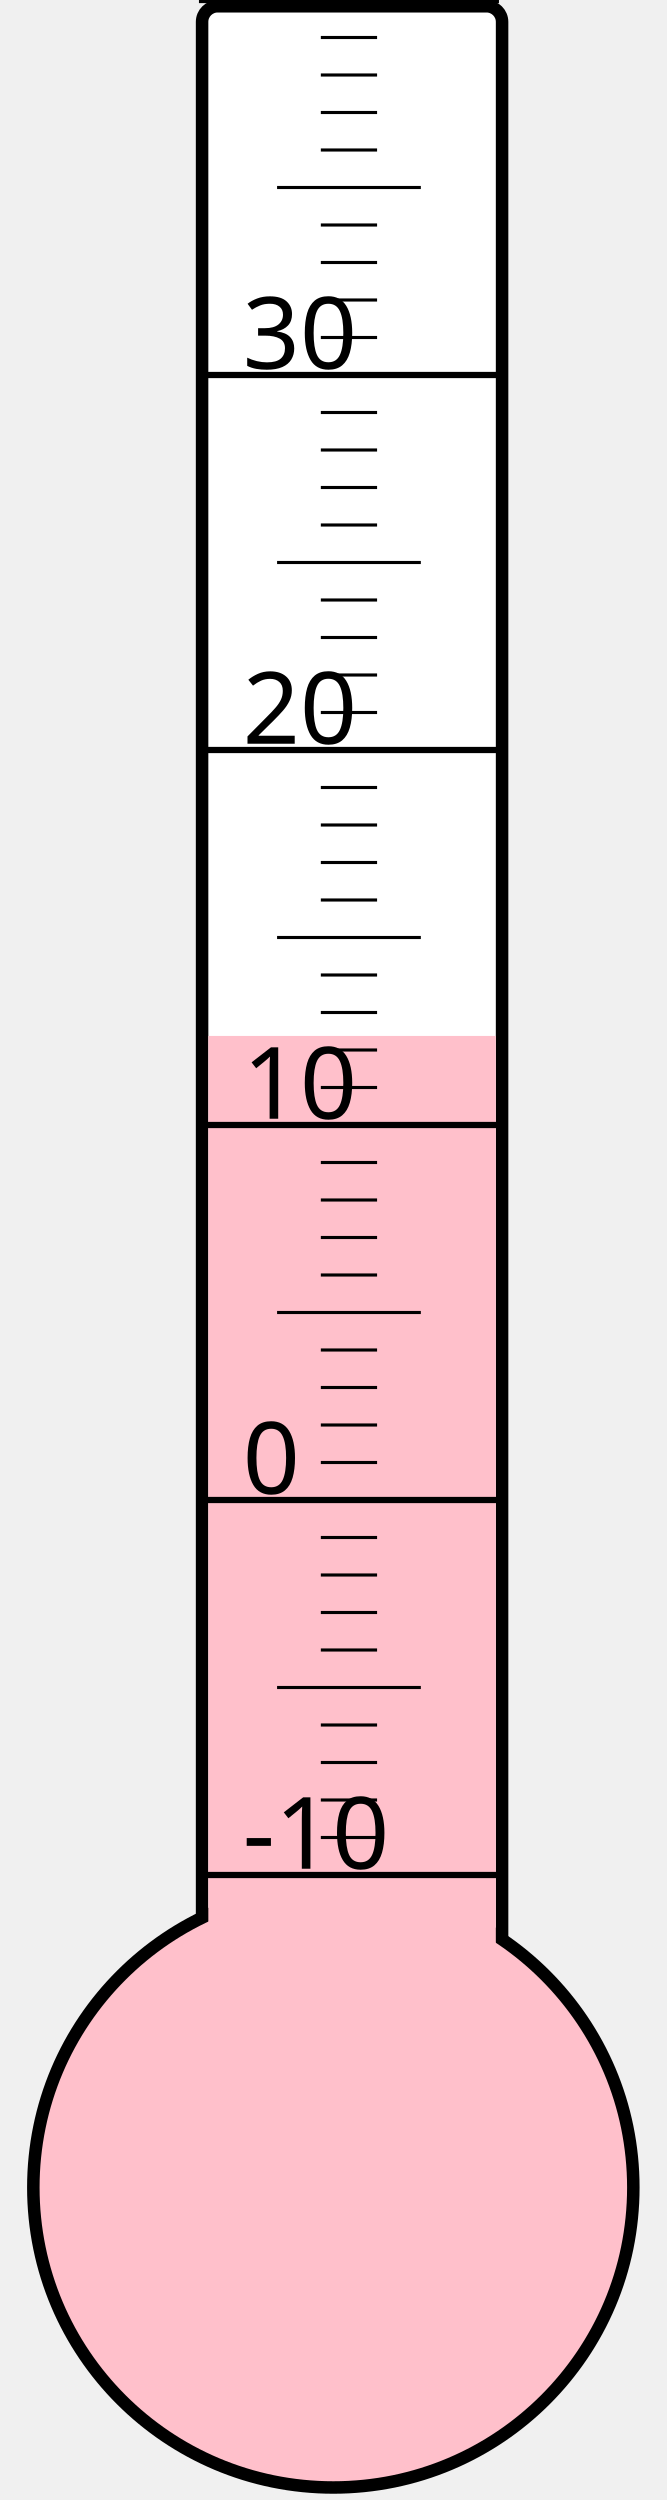
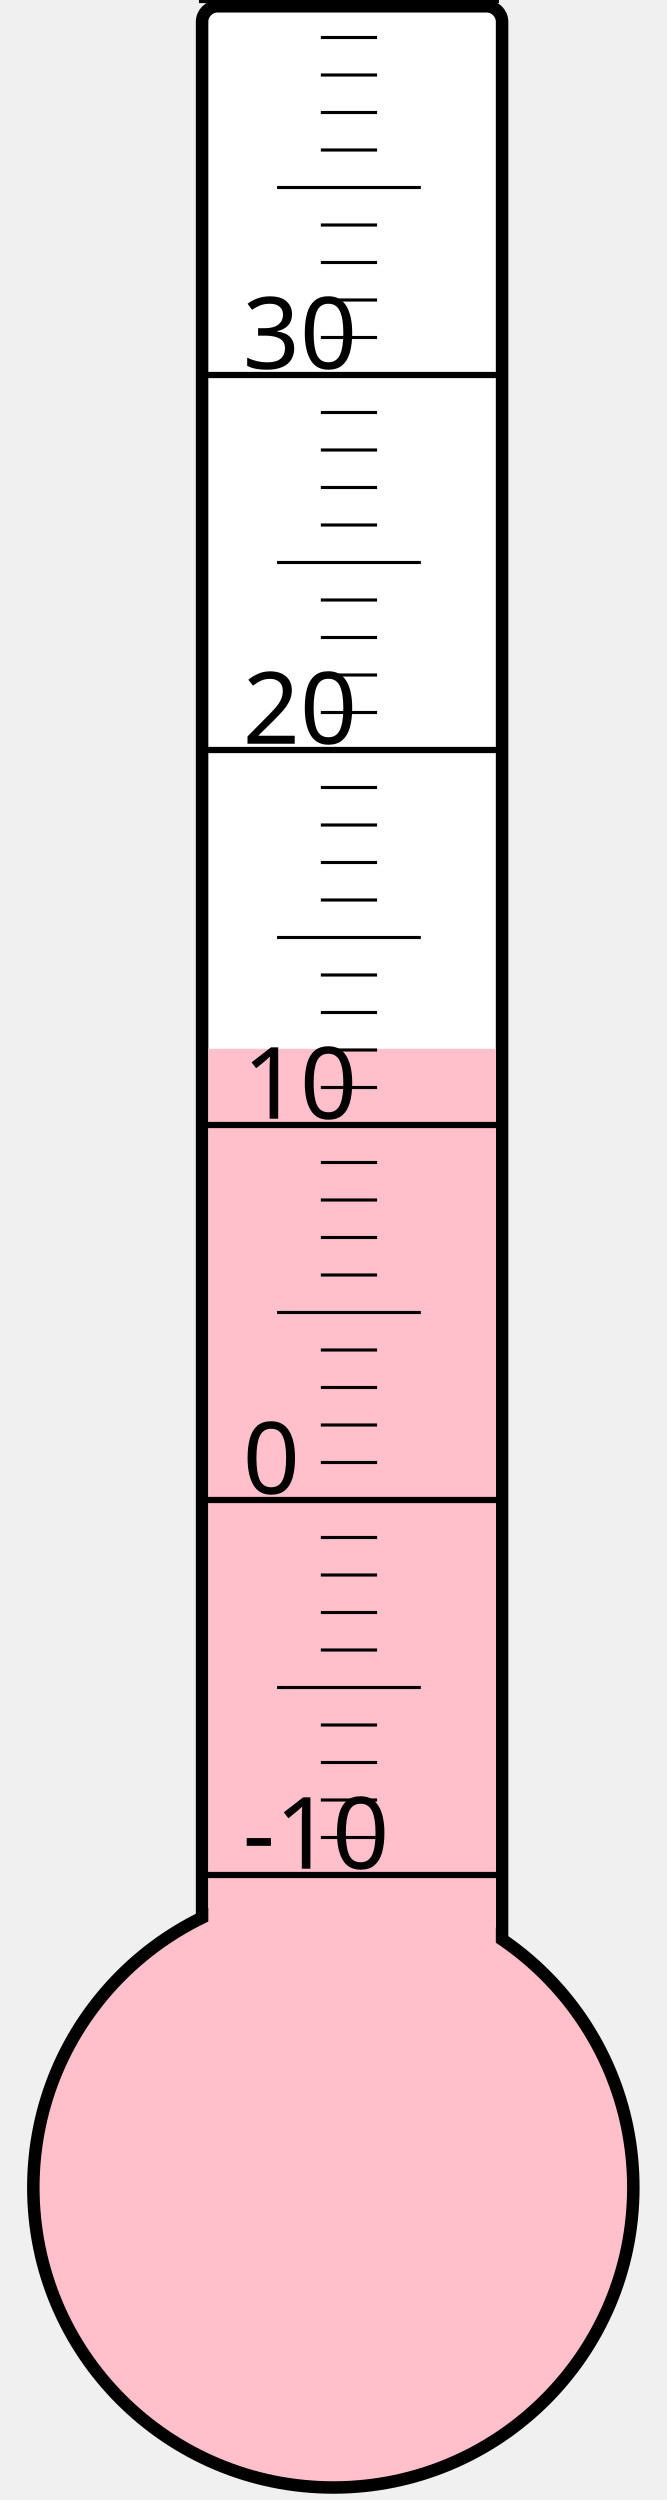
<svg xmlns="http://www.w3.org/2000/svg" width="40px" height="150px" viewBox="0 0 200 800">
  <rect width="200" height="800" x="0" y="0" style="fill: #ffffeb; fill-opacity: 0;" />
  <rect width="96" height="680" x="58" y="2" rx="5" ry="5" style="fill: white; fill-opacity: 1; stroke: black; stroke-width: 4;" />
  <circle cx="100" cy="700" r="96" style="fill: pink; stroke: black; stroke-width: 4;" />
-   <rect width="92" height="368.5" x="60" y="331.5" style="fill: pink; fill-opacity: 1; stroke-width: 0;" />
+   <rect width="92" height="364.375" x="60" y="335.625" style="fill: pink; fill-opacity: 1; stroke-width: 0;" />
  <text x="71" y="598" style="font-family: sans-serif; font-size: 24pt;">-10</text>
  <text x="71" y="478" style="font-family: sans-serif; font-size: 24pt;">0</text>
  <text x="71" y="358" style="font-family: sans-serif; font-size: 24pt;">10</text>
  <text x="71" y="238" style="font-family: sans-serif; font-size: 24pt;">20</text>
  <text x="71" y="118" style="font-family: sans-serif; font-size: 24pt;">30</text>
  <g style="stroke: black;">
    <line x1="57" y1="600" x2="153" y2="600" style="stroke-width: 2;" />
    <line x1="96" y1="588" x2="114" y2="588" style="stroke-width: 1;" />
    <line x1="96" y1="576" x2="114" y2="576" style="stroke-width: 1;" />
    <line x1="96" y1="564" x2="114" y2="564" style="stroke-width: 1;" />
    <line x1="96" y1="552" x2="114" y2="552" style="stroke-width: 1;" />
    <line x1="82" y1="540" x2="128" y2="540" style="stroke-width: 1;" />
    <line x1="96" y1="528" x2="114" y2="528" style="stroke-width: 1;" />
    <line x1="96" y1="516" x2="114" y2="516" style="stroke-width: 1;" />
    <line x1="96" y1="504" x2="114" y2="504" style="stroke-width: 1;" />
    <line x1="96" y1="492" x2="114" y2="492" style="stroke-width: 1;" />
    <line x1="57" y1="480" x2="153" y2="480" style="stroke-width: 2;" />
    <line x1="96" y1="468" x2="114" y2="468" style="stroke-width: 1;" />
    <line x1="96" y1="456" x2="114" y2="456" style="stroke-width: 1;" />
    <line x1="96" y1="444" x2="114" y2="444" style="stroke-width: 1;" />
    <line x1="96" y1="432" x2="114" y2="432" style="stroke-width: 1;" />
    <line x1="82" y1="420" x2="128" y2="420" style="stroke-width: 1;" />
    <line x1="96" y1="408" x2="114" y2="408" style="stroke-width: 1;" />
    <line x1="96" y1="396" x2="114" y2="396" style="stroke-width: 1;" />
    <line x1="96" y1="384" x2="114" y2="384" style="stroke-width: 1;" />
    <line x1="96" y1="372" x2="114" y2="372" style="stroke-width: 1;" />
    <line x1="57" y1="360" x2="153" y2="360" style="stroke-width: 2;" />
    <line x1="96" y1="348" x2="114" y2="348" style="stroke-width: 1;" />
    <line x1="96" y1="336" x2="114" y2="336" style="stroke-width: 1;" />
    <line x1="96" y1="324" x2="114" y2="324" style="stroke-width: 1;" />
    <line x1="96" y1="312" x2="114" y2="312" style="stroke-width: 1;" />
    <line x1="82" y1="300" x2="128" y2="300" style="stroke-width: 1;" />
    <line x1="96" y1="288" x2="114" y2="288" style="stroke-width: 1;" />
    <line x1="96" y1="276" x2="114" y2="276" style="stroke-width: 1;" />
    <line x1="96" y1="264" x2="114" y2="264" style="stroke-width: 1;" />
    <line x1="96" y1="252" x2="114" y2="252" style="stroke-width: 1;" />
    <line x1="57" y1="240" x2="153" y2="240" style="stroke-width: 2;" />
    <line x1="96" y1="228" x2="114" y2="228" style="stroke-width: 1;" />
    <line x1="96" y1="216" x2="114" y2="216" style="stroke-width: 1;" />
    <line x1="96" y1="204" x2="114" y2="204" style="stroke-width: 1;" />
    <line x1="96" y1="192" x2="114" y2="192" style="stroke-width: 1;" />
    <line x1="82" y1="180" x2="128" y2="180" style="stroke-width: 1;" />
    <line x1="96" y1="168" x2="114" y2="168" style="stroke-width: 1;" />
    <line x1="96" y1="156" x2="114" y2="156" style="stroke-width: 1;" />
    <line x1="96" y1="144" x2="114" y2="144" style="stroke-width: 1;" />
    <line x1="96" y1="132" x2="114" y2="132" style="stroke-width: 1;" />
    <line x1="57" y1="120" x2="153" y2="120" style="stroke-width: 2;" />
    <line x1="96" y1="108" x2="114" y2="108" style="stroke-width: 1;" />
    <line x1="96" y1="96" x2="114" y2="96" style="stroke-width: 1;" />
    <line x1="96" y1="84" x2="114" y2="84" style="stroke-width: 1;" />
    <line x1="96" y1="72" x2="114" y2="72" style="stroke-width: 1;" />
    <line x1="82" y1="60" x2="128" y2="60" style="stroke-width: 1;" />
    <line x1="96" y1="48" x2="114" y2="48" style="stroke-width: 1;" />
    <line x1="96" y1="36" x2="114" y2="36" style="stroke-width: 1;" />
    <line x1="96" y1="24" x2="114" y2="24" style="stroke-width: 1;" />
    <line x1="96" y1="12" x2="114" y2="12" style="stroke-width: 1;" />
    <line x1="57" y1="0" x2="153" y2="0" style="stroke-width: 2;" />
  </g>
</svg>
